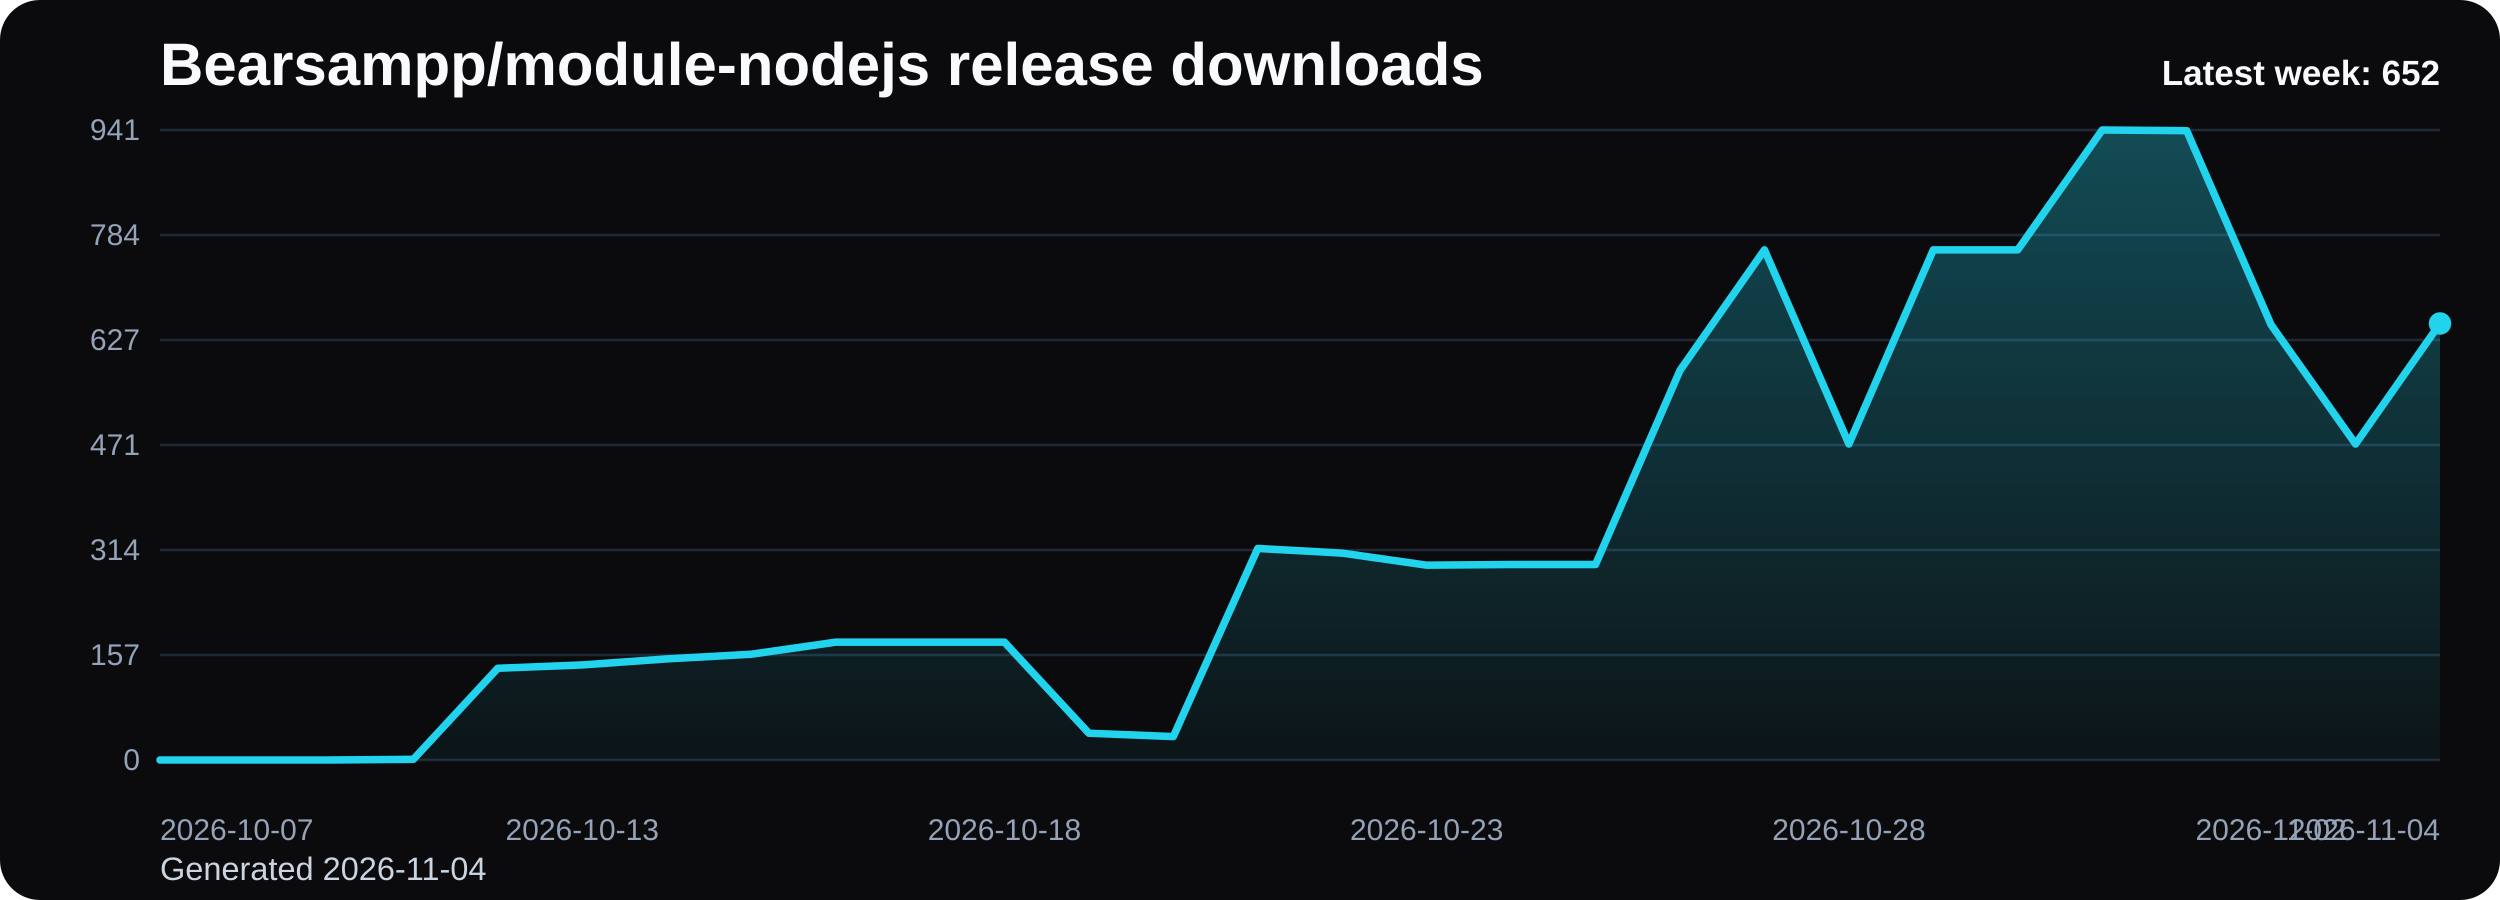
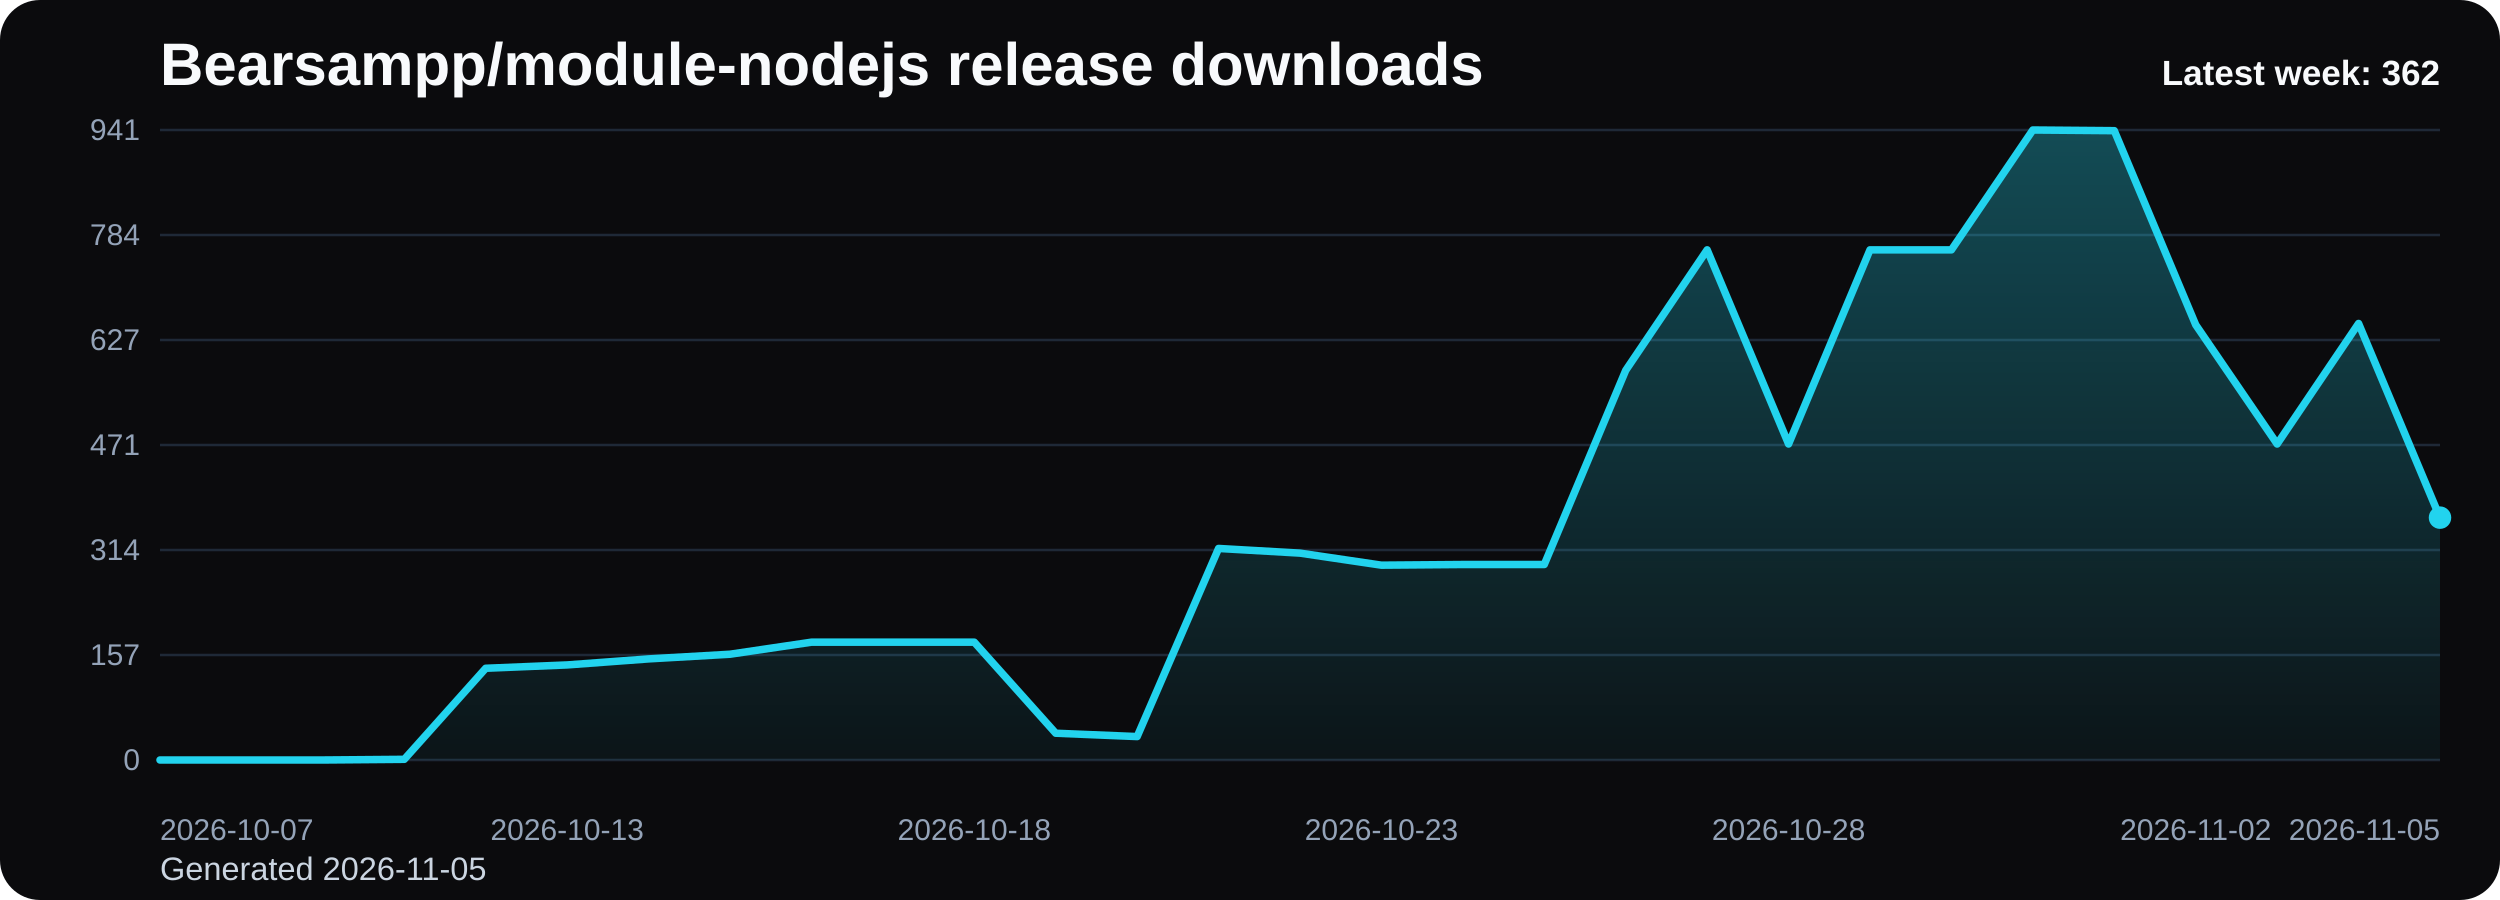
<svg xmlns="http://www.w3.org/2000/svg" viewBox="0 0 1000 360" role="img" aria-label="Bearsampp/module-nodejs release downloads chart">
  <defs>
    <linearGradient id="fill-weekly-black" x1="0" y1="0" x2="0" y2="1">
      <stop offset="0%" stop-color="#22d3ee" stop-opacity="0.32" />
      <stop offset="100%" stop-color="#22d3ee" stop-opacity="0.05" />
    </linearGradient>
    <style>
      .bg { fill: #0b0b0d; }
      .title { font: 700 24px Arial, sans-serif; fill: #f8fafc; }
      .sub { font: 400 13px Arial, sans-serif; fill: #cbd5e1; }
      .grid { stroke: #1f2937; stroke-width: 1; }
      .axis { font: 400 12px Arial, sans-serif; fill: #94a3b8; }
      .line { fill: none; stroke: #22d3ee; stroke-width: 3; stroke-linecap: round; stroke-linejoin: round; }
      .dot { fill: #22d3ee; }
      .value { font: 600 11px Arial, sans-serif; fill: #cbd5e1; }
      .latest { font: 700 14px Arial, sans-serif; fill: #f8fafc; }
    </style>
  </defs>
  <rect class="bg" x="0" y="0" width="1000" height="360" rx="16" />
  <text class="title" x="64" y="34">Bearsampp/module-nodejs release downloads</text>
-   <text class="sub" x="64" y="352">Generated 2026-11-04</text>
+   <text class="sub" x="64" y="352">Generated 2026-11-05</text>
  <line x1="64" y1="52.00" x2="976" y2="52.00" class="grid" />
  <text x="56" y="56.00" text-anchor="end" class="axis">941</text>
  <line x1="64" y1="94.00" x2="976" y2="94.00" class="grid" />
  <text x="56" y="98.00" text-anchor="end" class="axis">784</text>
  <line x1="64" y1="136.00" x2="976" y2="136.00" class="grid" />
  <text x="56" y="140.00" text-anchor="end" class="axis">627</text>
  <line x1="64" y1="178.00" x2="976" y2="178.00" class="grid" />
  <text x="56" y="182.00" text-anchor="end" class="axis">471</text>
  <line x1="64" y1="220.00" x2="976" y2="220.00" class="grid" />
  <text x="56" y="224.00" text-anchor="end" class="axis">314</text>
  <line x1="64" y1="262.00" x2="976" y2="262.00" class="grid" />
  <text x="56" y="266.00" text-anchor="end" class="axis">157</text>
  <line x1="64" y1="304.00" x2="976" y2="304.00" class="grid" />
  <text x="56" y="308.00" text-anchor="end" class="axis">0</text>
-   <path d="M 64.00 304 L 64.00 304.00 L 97.78 304.00 L 131.56 304.00 L 165.33 303.73 L 199.11 267.31 L 232.89 265.97 L 266.67 263.56 L 300.44 261.69 L 334.22 256.87 L 368.00 256.87 L 401.78 256.87 L 435.56 293.29 L 469.33 294.63 L 503.11 219.38 L 536.89 221.25 L 570.67 226.07 L 604.44 225.80 L 638.22 225.80 L 672.00 148.14 L 705.78 99.94 L 739.56 177.60 L 773.33 99.94 L 807.11 99.94 L 840.89 52.00 L 874.67 52.27 L 908.44 129.93 L 942.22 177.60 L 976.00 129.39 L 976.00 304 Z" fill="url(#fill-weekly-black)" />
-   <polyline class="line" points="64.00,304.00 97.78,304.00 131.56,304.00 165.33,303.73 199.11,267.31 232.89,265.97 266.67,263.56 300.44,261.69 334.22,256.87 368.00,256.87 401.78,256.87 435.56,293.29 469.33,294.63 503.11,219.38 536.89,221.25 570.67,226.07 604.44,225.80 638.22,225.80 672.00,148.14 705.78,99.94 739.56,177.60 773.33,99.94 807.11,99.94 840.89,52.00 874.67,52.27 908.44,129.93 942.22,177.60 976.00,129.39" />
-   <circle class="dot" cx="976.00" cy="129.39" r="4.5" />
+   <path d="M 64.00 304 L 64.00 304.00 L 96.57 304.00 L 129.14 304.00 L 161.71 303.73 L 194.29 267.31 L 226.86 265.97 L 259.43 263.56 L 292.00 261.69 L 324.57 256.87 L 357.14 256.87 L 389.71 256.87 L 422.29 293.29 L 454.86 294.63 L 487.43 219.38 L 520.00 221.25 L 552.57 226.07 L 585.14 225.80 L 617.71 225.80 L 650.29 148.14 L 682.86 99.94 L 715.43 177.60 L 748.00 99.94 L 780.57 99.94 L 813.14 52.00 L 845.71 52.27 L 878.29 129.93 L 910.86 177.60 L 943.43 129.39 L 976.00 207.06 L 976.00 304 Z" fill="url(#fill-weekly-black)" />
+   <polyline class="line" points="64.00,304.00 96.57,304.00 129.14,304.00 161.71,303.73 194.29,267.31 226.86,265.97 259.43,263.56 292.00,261.69 324.57,256.87 357.14,256.87 389.71,256.87 422.29,293.29 454.86,294.63 487.43,219.38 520.00,221.25 552.57,226.07 585.14,225.80 617.71,225.80 650.29,148.14 682.86,99.94 715.43,177.60 748.00,99.94 780.57,99.94 813.14,52.00 845.71,52.27 878.29,129.93 910.86,177.60 943.43,129.39 976.00,207.06" />
+   <circle class="dot" cx="976.00" cy="207.06" r="4.5" />
  <text class="axis" x="64.00" y="336" text-anchor="start">2026-10-07</text>
-   <text class="axis" x="232.89" y="336" text-anchor="middle">2026-10-13</text>
-   <text class="axis" x="401.78" y="336" text-anchor="middle">2026-10-18</text>
-   <text class="axis" x="570.67" y="336" text-anchor="middle">2026-10-23</text>
-   <text class="axis" x="739.56" y="336" text-anchor="middle">2026-10-28</text>
-   <text class="axis" x="908.44" y="336" text-anchor="middle">2026-11-02</text>
-   <text class="axis" x="976.00" y="336" text-anchor="end">2026-11-04</text>
-   <text class="latest" x="976" y="34" text-anchor="end">Latest week: 652</text>
+   <text class="axis" x="226.86" y="336" text-anchor="middle">2026-10-13</text>
+   <text class="axis" x="389.71" y="336" text-anchor="middle">2026-10-18</text>
+   <text class="axis" x="552.57" y="336" text-anchor="middle">2026-10-23</text>
+   <text class="axis" x="715.43" y="336" text-anchor="middle">2026-10-28</text>
+   <text class="axis" x="878.29" y="336" text-anchor="middle">2026-11-02</text>
+   <text class="axis" x="976.00" y="336" text-anchor="end">2026-11-05</text>
+   <text class="latest" x="976" y="34" text-anchor="end">Latest week: 362</text>
</svg>
